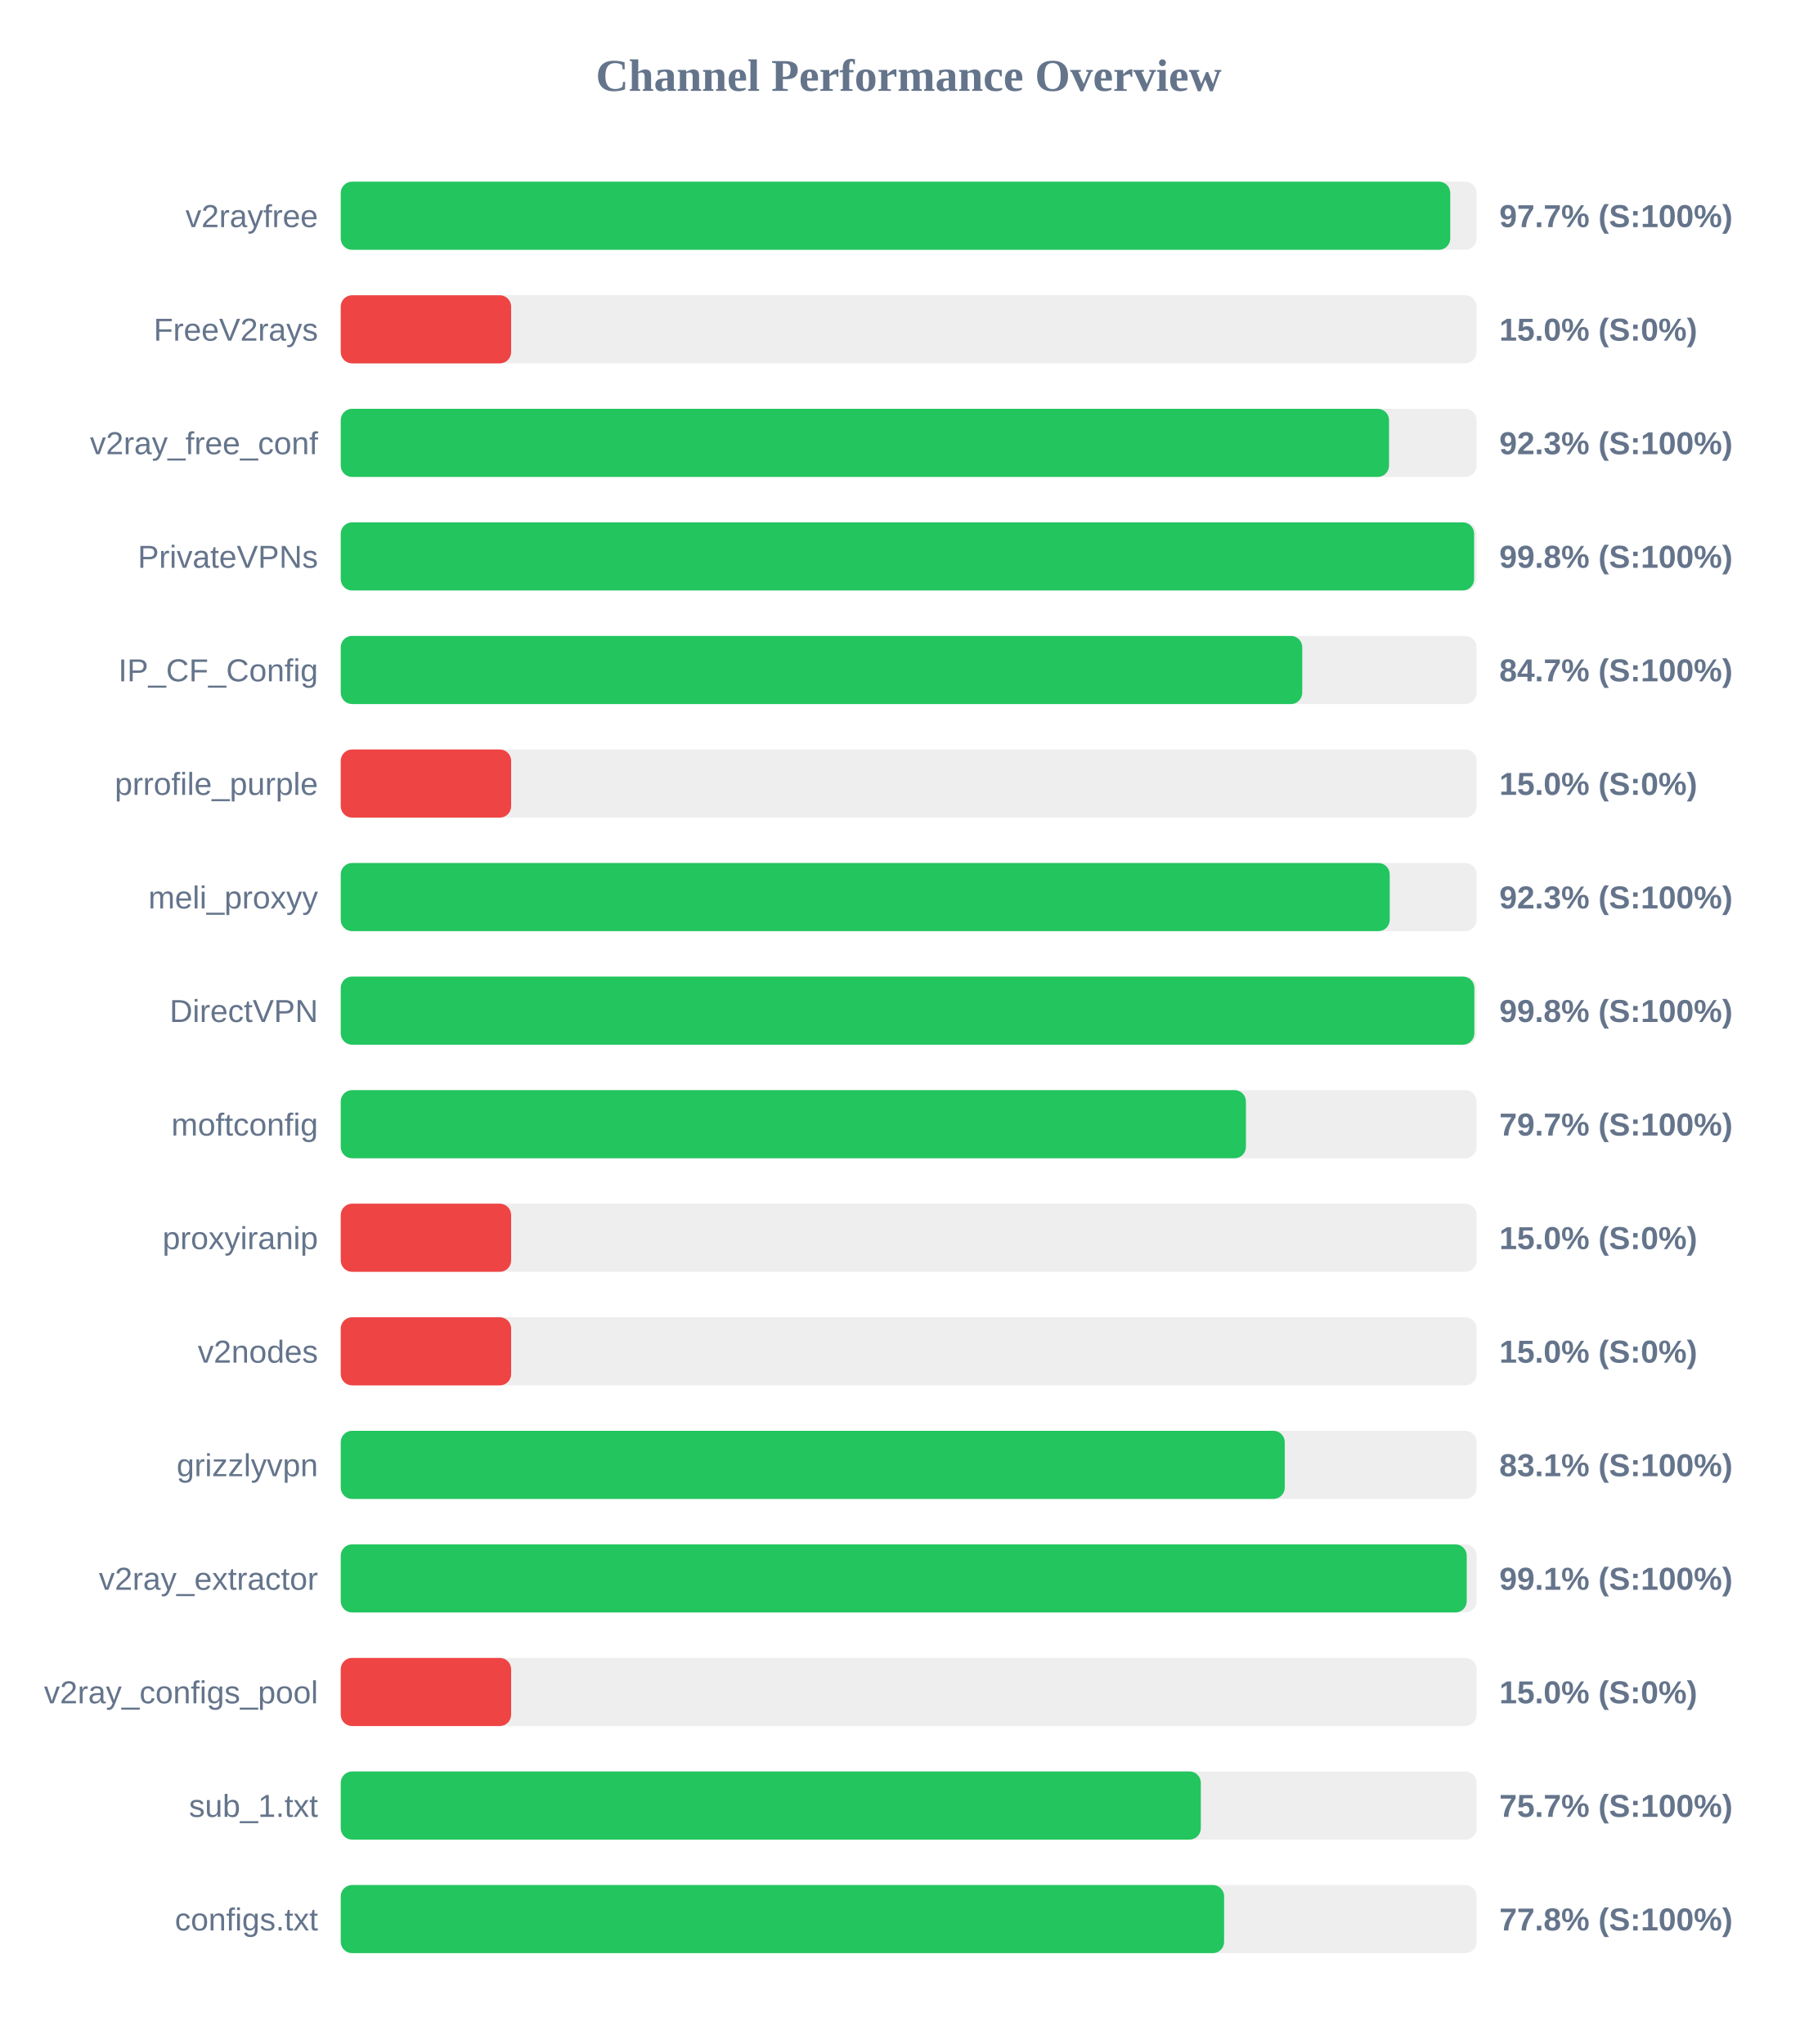
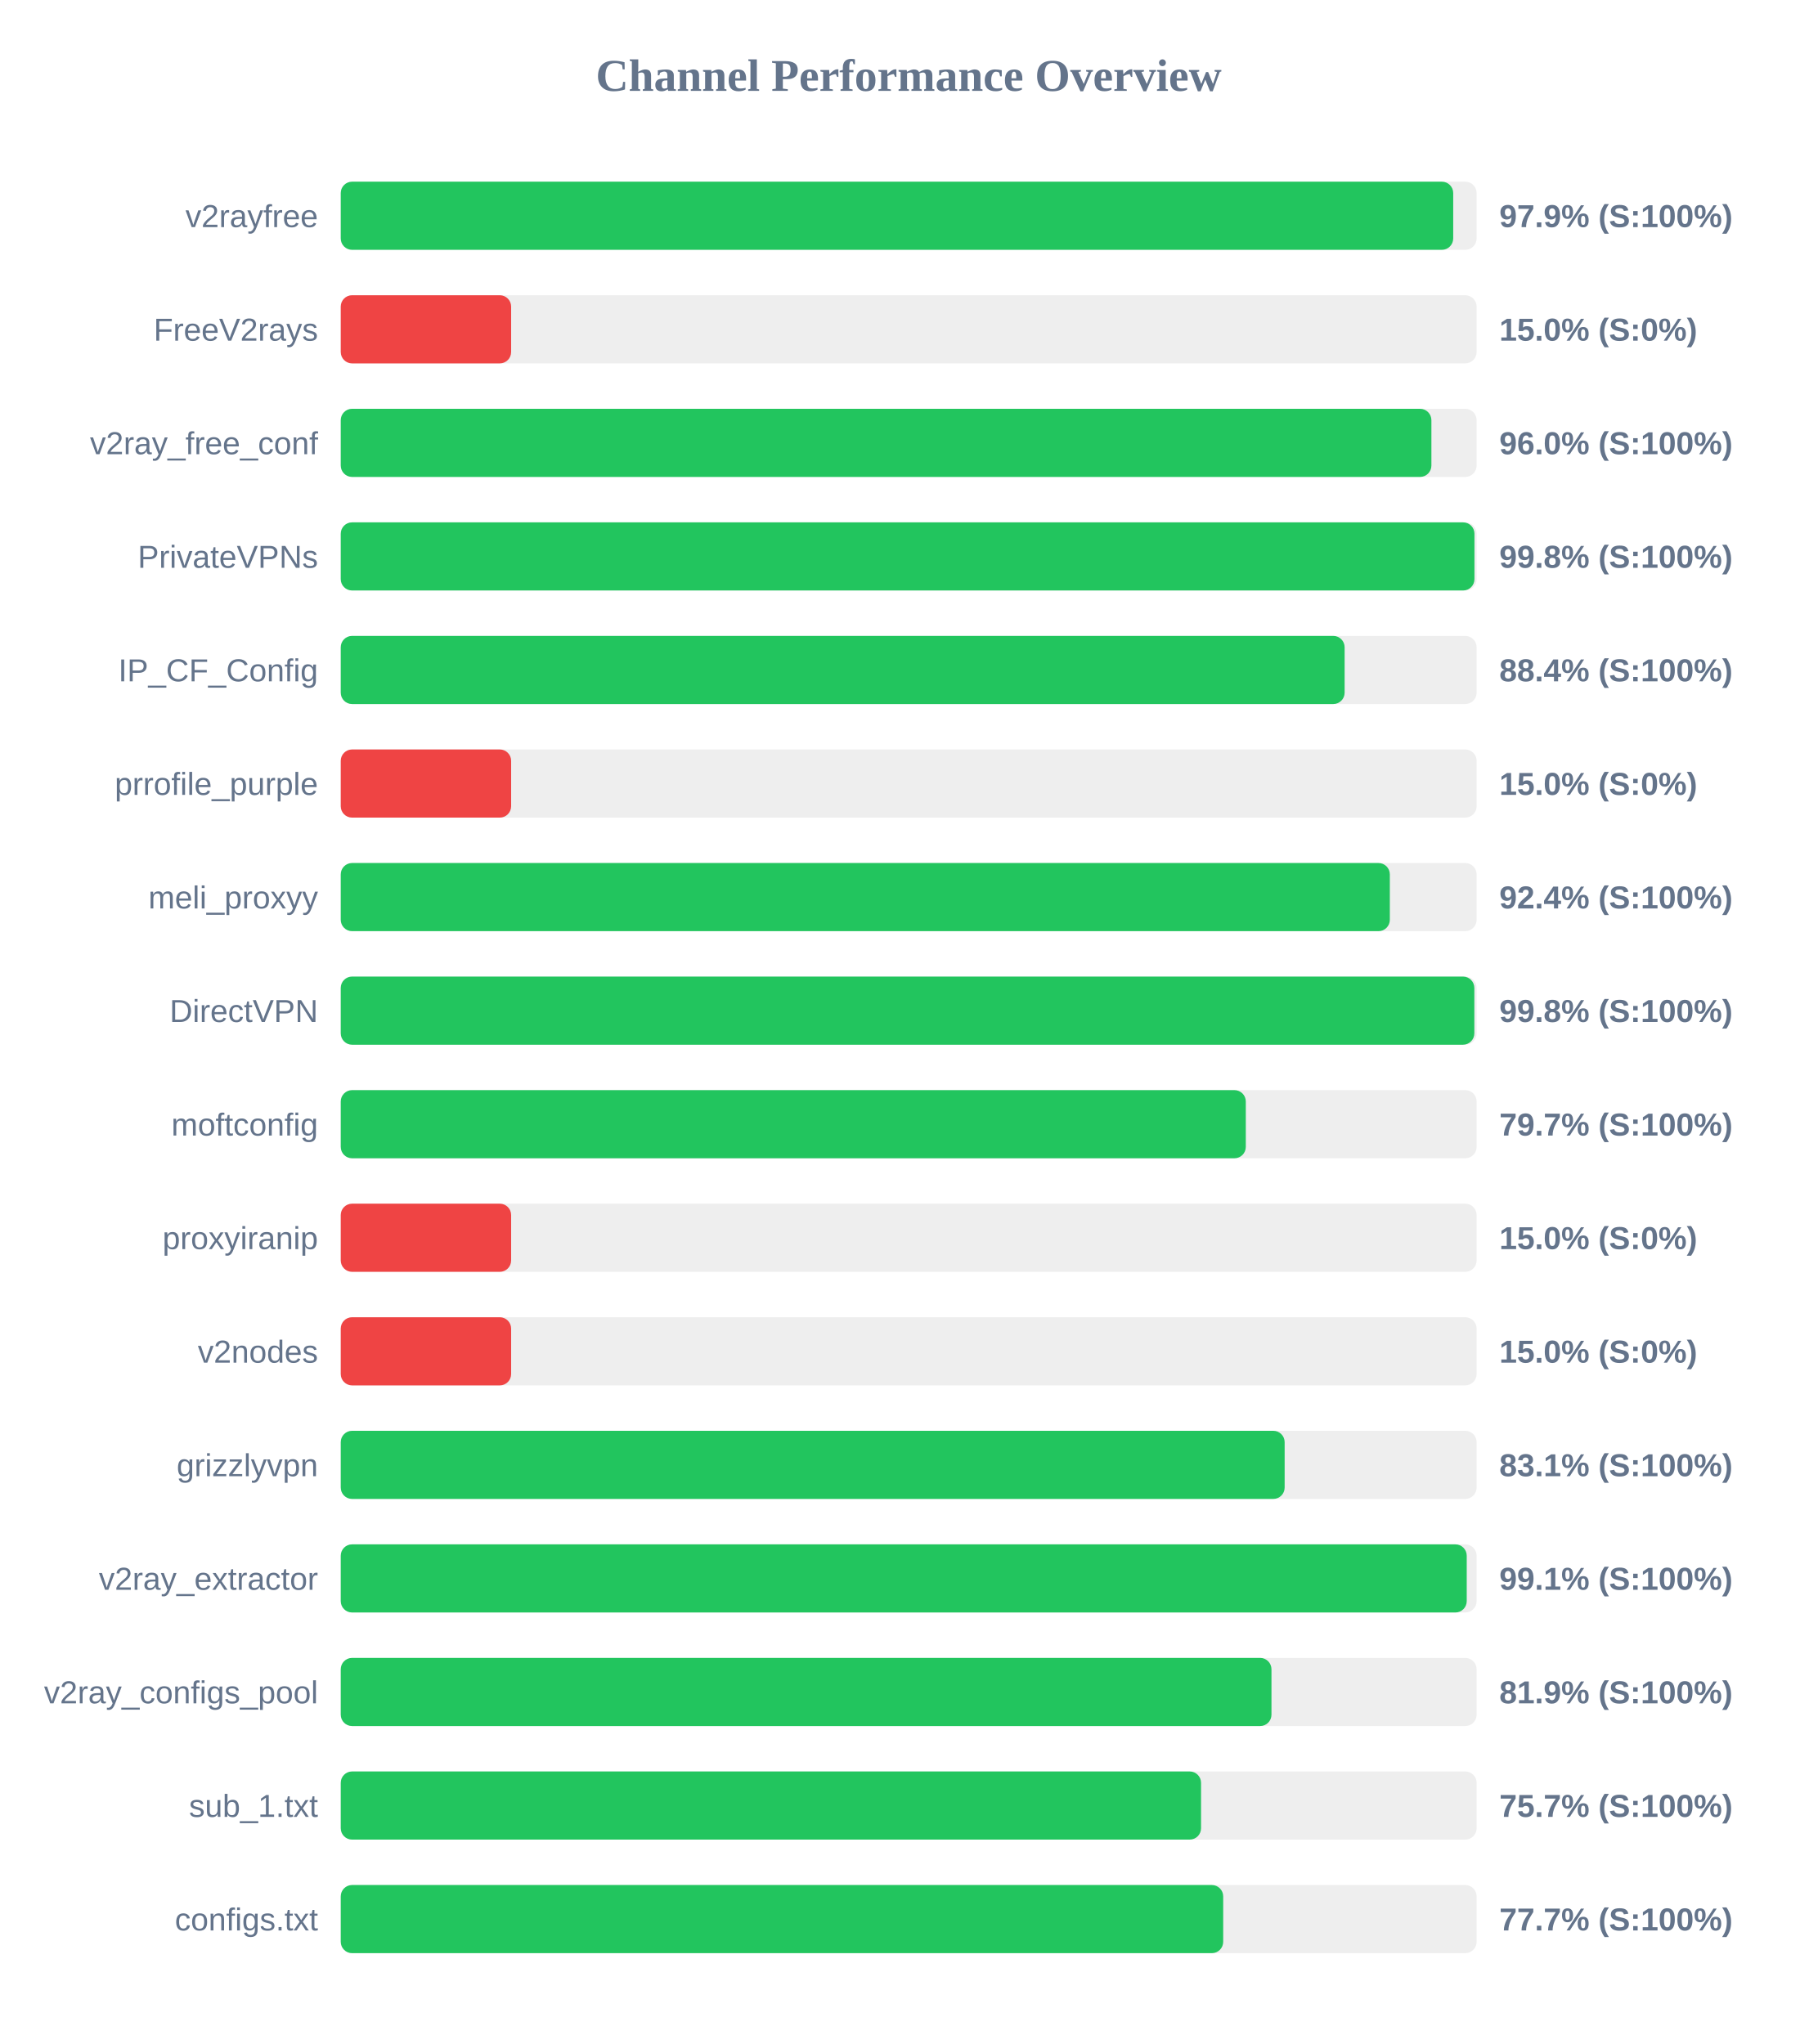
<svg xmlns="http://www.w3.org/2000/svg" width="800" height="900" version="1.1">
  <style>
        .row { font: 14px Arial; fill: #64748b; }
        .score { font: bold 14px Arial; fill: #64748b; }
    </style>
  <text x="400" y="40" text-anchor="middle" font-size="20px" font-weight="bold" fill="#64748b">Channel Performance Overview</text>
  <rect x="150" y="80" width="500" height="30" fill="#eee" rx="5" />
-   <rect x="150" y="80" width="488.4" height="30" fill="#22c55e" rx="5" />
+   <rect x="150" y="80" width="489.7" height="30" fill="#22c55e" rx="5" />
  <text x="140" y="100" text-anchor="end" class="row">v2rayfree</text>
-   <text x="660" y="100" text-anchor="start" class="score">97.7% (S:100%)</text>
+   <text x="660" y="100" text-anchor="start" class="score">97.9% (S:100%)</text>
  <rect x="150" y="130" width="500" height="30" fill="#eee" rx="5" />
  <rect x="150" y="130" width="75.0" height="30" fill="#ef4444" rx="5" />
  <text x="140" y="150" text-anchor="end" class="row">FreeV2rays</text>
  <text x="660" y="150" text-anchor="start" class="score">15.0% (S:0%)</text>
  <rect x="150" y="180" width="500" height="30" fill="#eee" rx="5" />
-   <rect x="150" y="180" width="461.45" height="30" fill="#22c55e" rx="5" />
+   <rect x="150" y="180" width="480.1" height="30" fill="#22c55e" rx="5" />
  <text x="140" y="200" text-anchor="end" class="row">v2ray_free_conf</text>
-   <text x="660" y="200" text-anchor="start" class="score">92.3% (S:100%)</text>
+   <text x="660" y="200" text-anchor="start" class="score">96.0% (S:100%)</text>
  <rect x="150" y="230" width="500" height="30" fill="#eee" rx="5" />
-   <rect x="150" y="230" width="498.9" height="30" fill="#22c55e" rx="5" />
+   <rect x="150" y="230" width="499.05" height="30" fill="#22c55e" rx="5" />
  <text x="140" y="250" text-anchor="end" class="row">PrivateVPNs</text>
  <text x="660" y="250" text-anchor="start" class="score">99.8% (S:100%)</text>
  <rect x="150" y="280" width="500" height="30" fill="#eee" rx="5" />
-   <rect x="150" y="280" width="423.25" height="30" fill="#22c55e" rx="5" />
+   <rect x="150" y="280" width="441.9" height="30" fill="#22c55e" rx="5" />
  <text x="140" y="300" text-anchor="end" class="row">IP_CF_Config</text>
-   <text x="660" y="300" text-anchor="start" class="score">84.7% (S:100%)</text>
+   <text x="660" y="300" text-anchor="start" class="score">88.4% (S:100%)</text>
  <rect x="150" y="330" width="500" height="30" fill="#eee" rx="5" />
  <rect x="150" y="330" width="75.0" height="30" fill="#ef4444" rx="5" />
  <text x="140" y="350" text-anchor="end" class="row">prrofile_purple</text>
  <text x="660" y="350" text-anchor="start" class="score">15.0% (S:0%)</text>
  <rect x="150" y="380" width="500" height="30" fill="#eee" rx="5" />
-   <rect x="150" y="380" width="461.75" height="30" fill="#22c55e" rx="5" />
+   <rect x="150" y="380" width="461.8" height="30" fill="#22c55e" rx="5" />
  <text x="140" y="400" text-anchor="end" class="row">meli_proxyy</text>
-   <text x="660" y="400" text-anchor="start" class="score">92.3% (S:100%)</text>
+   <text x="660" y="400" text-anchor="start" class="score">92.4% (S:100%)</text>
  <rect x="150" y="430" width="500" height="30" fill="#eee" rx="5" />
  <rect x="150" y="430" width="499.0" height="30" fill="#22c55e" rx="5" />
  <text x="140" y="450" text-anchor="end" class="row">DirectVPN</text>
  <text x="660" y="450" text-anchor="start" class="score">99.8% (S:100%)</text>
  <rect x="150" y="480" width="500" height="30" fill="#eee" rx="5" />
-   <rect x="150" y="480" width="398.45" height="30" fill="#22c55e" rx="5" />
+   <rect x="150" y="480" width="398.4" height="30" fill="#22c55e" rx="5" />
  <text x="140" y="500" text-anchor="end" class="row">moftconfig</text>
  <text x="660" y="500" text-anchor="start" class="score">79.7% (S:100%)</text>
  <rect x="150" y="530" width="500" height="30" fill="#eee" rx="5" />
  <rect x="150" y="530" width="75.0" height="30" fill="#ef4444" rx="5" />
  <text x="140" y="550" text-anchor="end" class="row">proxyiranip</text>
  <text x="660" y="550" text-anchor="start" class="score">15.0% (S:0%)</text>
  <rect x="150" y="580" width="500" height="30" fill="#eee" rx="5" />
  <rect x="150" y="580" width="75.0" height="30" fill="#ef4444" rx="5" />
  <text x="140" y="600" text-anchor="end" class="row">v2nodes</text>
  <text x="660" y="600" text-anchor="start" class="score">15.0% (S:0%)</text>
  <rect x="150" y="630" width="500" height="30" fill="#eee" rx="5" />
-   <rect x="150" y="630" width="415.55" height="30" fill="#22c55e" rx="5" />
+   <rect x="150" y="630" width="415.5" height="30" fill="#22c55e" rx="5" />
  <text x="140" y="650" text-anchor="end" class="row">grizzlyvpn</text>
  <text x="660" y="650" text-anchor="start" class="score">83.1% (S:100%)</text>
  <rect x="150" y="680" width="500" height="30" fill="#eee" rx="5" />
  <rect x="150" y="680" width="495.65" height="30" fill="#22c55e" rx="5" />
  <text x="140" y="700" text-anchor="end" class="row">v2ray_extractor</text>
  <text x="660" y="700" text-anchor="start" class="score">99.1% (S:100%)</text>
  <rect x="150" y="730" width="500" height="30" fill="#eee" rx="5" />
-   <rect x="150" y="730" width="75.0" height="30" fill="#ef4444" rx="5" />
+   <rect x="150" y="730" width="409.7" height="30" fill="#22c55e" rx="5" />
  <text x="140" y="750" text-anchor="end" class="row">v2ray_configs_pool</text>
-   <text x="660" y="750" text-anchor="start" class="score">15.0% (S:0%)</text>
+   <text x="660" y="750" text-anchor="start" class="score">81.9% (S:100%)</text>
  <rect x="150" y="780" width="500" height="30" fill="#eee" rx="5" />
-   <rect x="150" y="780" width="378.6" height="30" fill="#22c55e" rx="5" />
+   <rect x="150" y="780" width="378.7" height="30" fill="#22c55e" rx="5" />
  <text x="140" y="800" text-anchor="end" class="row">sub_1.txt</text>
  <text x="660" y="800" text-anchor="start" class="score">75.7% (S:100%)</text>
  <rect x="150" y="830" width="500" height="30" fill="#eee" rx="5" />
-   <rect x="150" y="830" width="388.85" height="30" fill="#22c55e" rx="5" />
+   <rect x="150" y="830" width="388.45" height="30" fill="#22c55e" rx="5" />
  <text x="140" y="850" text-anchor="end" class="row">configs.txt</text>
-   <text x="660" y="850" text-anchor="start" class="score">77.8% (S:100%)</text>
+   <text x="660" y="850" text-anchor="start" class="score">77.7% (S:100%)</text>
</svg>
